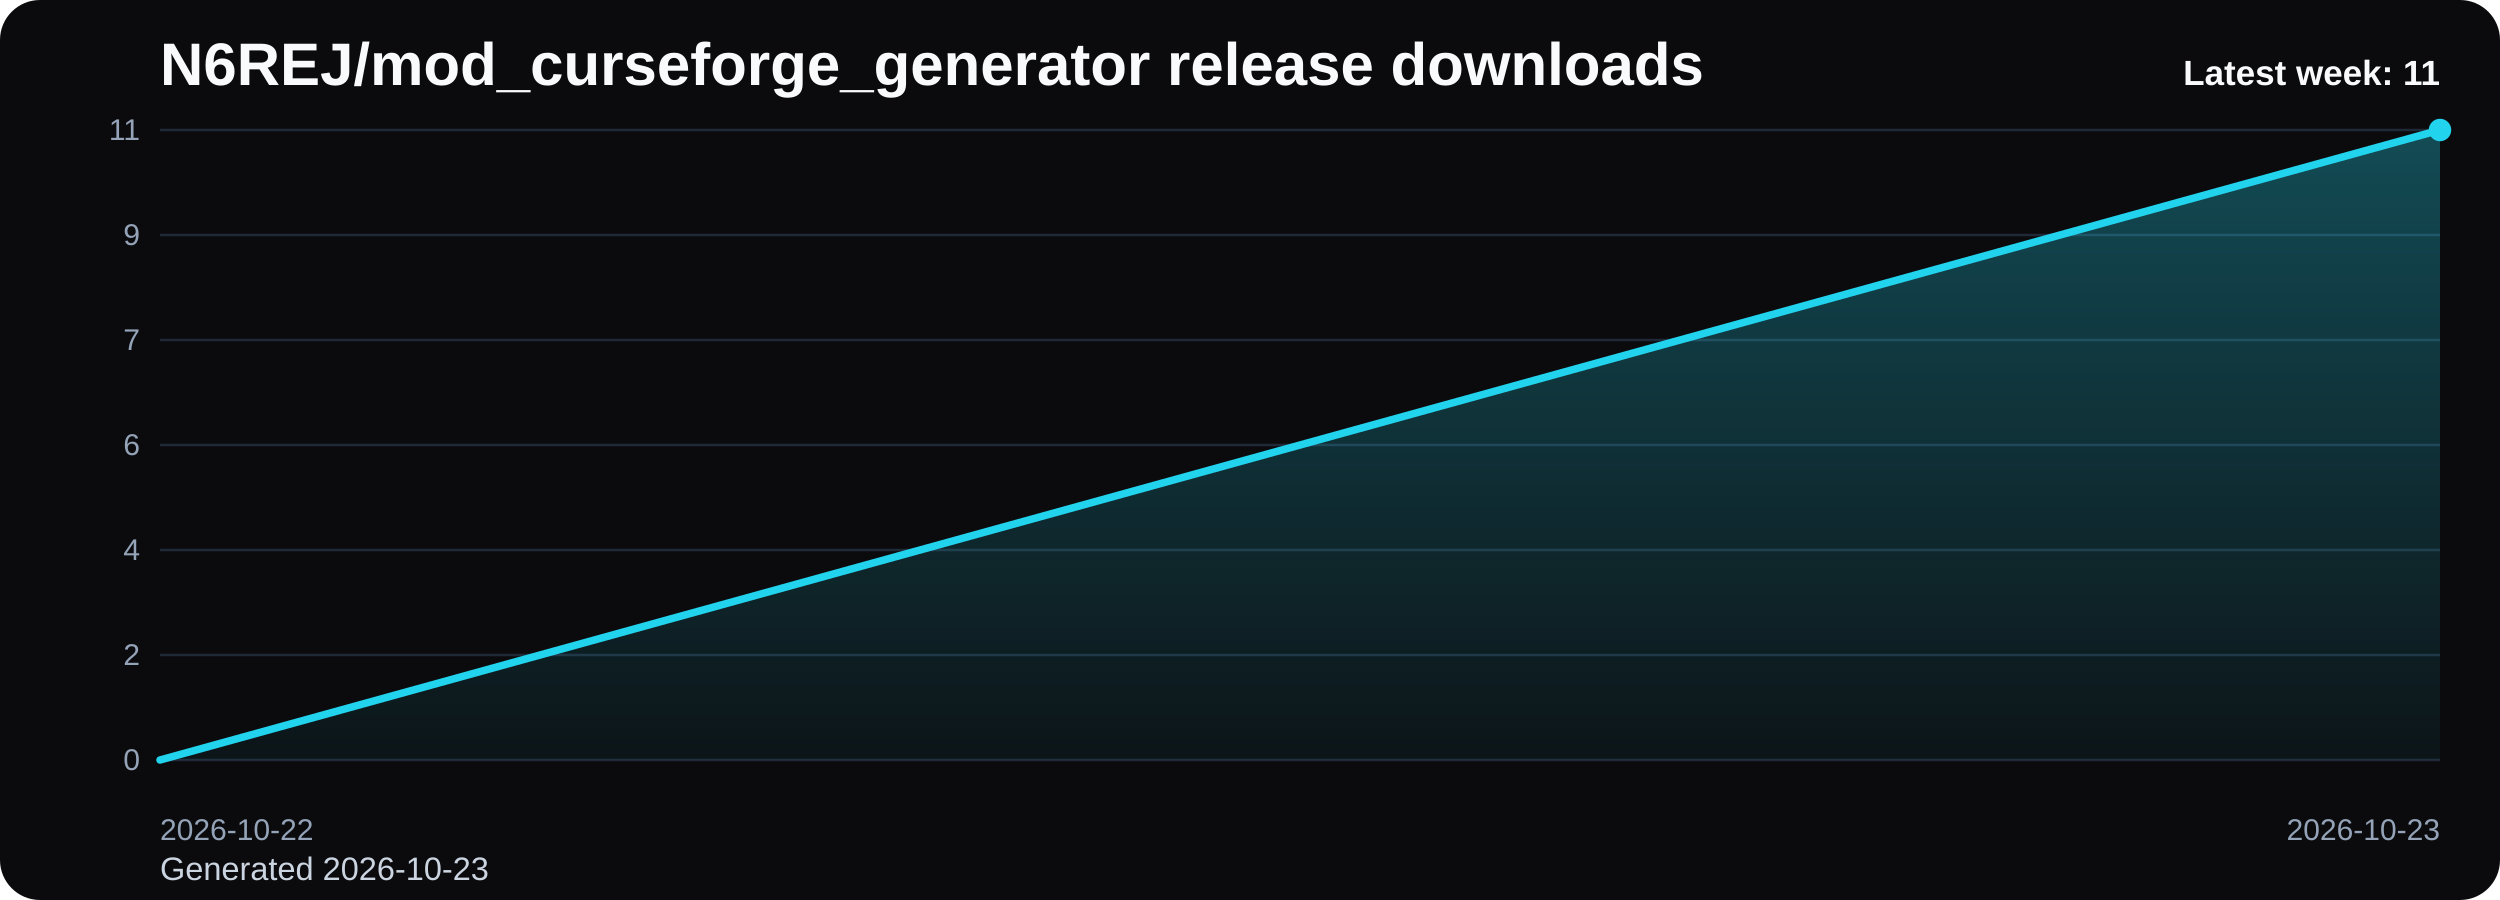
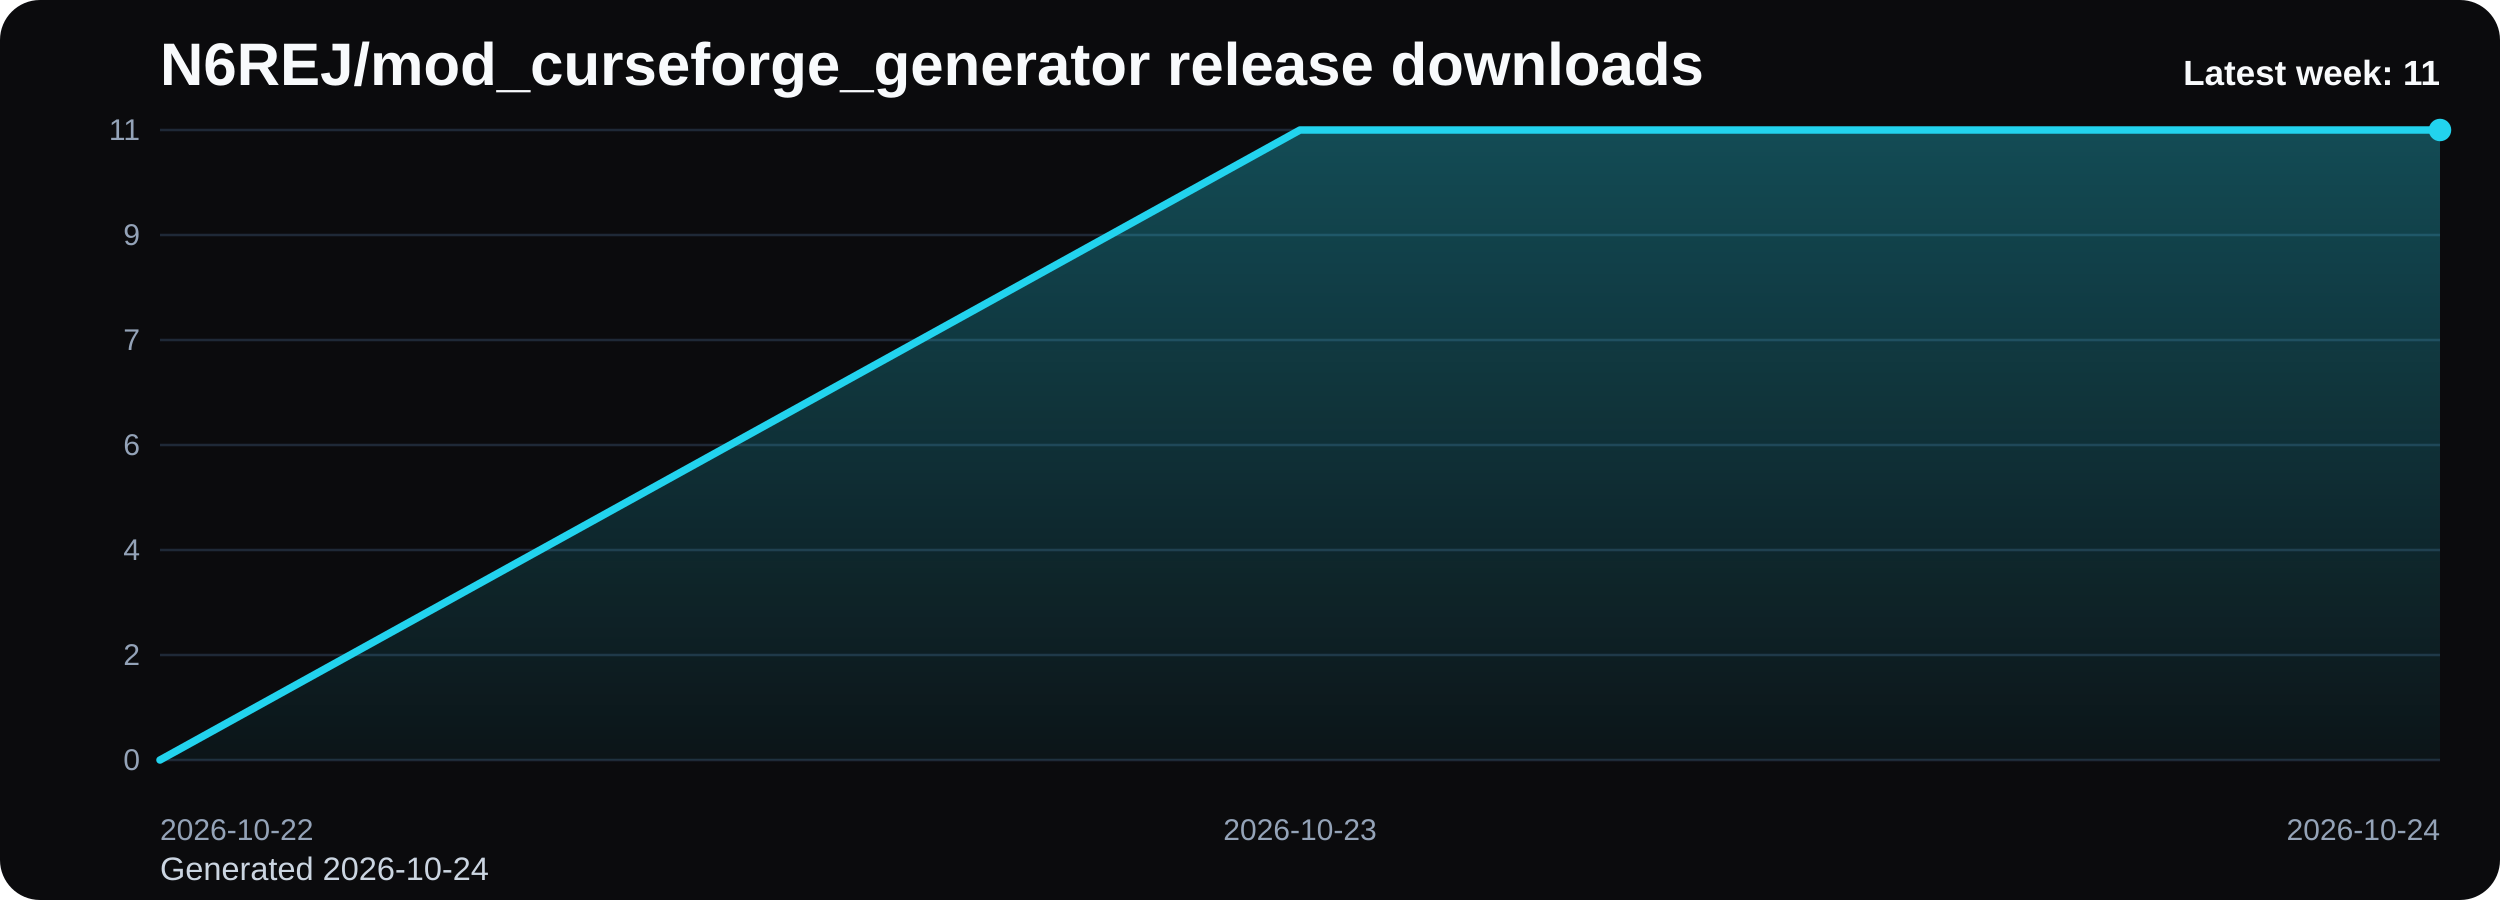
<svg xmlns="http://www.w3.org/2000/svg" viewBox="0 0 1000 360" role="img" aria-label="N6REJ/mod_curseforge_generator release downloads chart">
  <defs>
    <linearGradient id="fill-weekly-black" x1="0" y1="0" x2="0" y2="1">
      <stop offset="0%" stop-color="#22d3ee" stop-opacity="0.32" />
      <stop offset="100%" stop-color="#22d3ee" stop-opacity="0.05" />
    </linearGradient>
    <style>
      .bg { fill: #0b0b0d; }
      .title { font: 700 24px Arial, sans-serif; fill: #f8fafc; }
      .sub { font: 400 13px Arial, sans-serif; fill: #cbd5e1; }
      .grid { stroke: #1f2937; stroke-width: 1; }
      .axis { font: 400 12px Arial, sans-serif; fill: #94a3b8; }
      .line { fill: none; stroke: #22d3ee; stroke-width: 3; stroke-linecap: round; stroke-linejoin: round; }
      .dot { fill: #22d3ee; }
      .value { font: 600 11px Arial, sans-serif; fill: #cbd5e1; }
      .latest { font: 700 14px Arial, sans-serif; fill: #f8fafc; }
    </style>
  </defs>
  <rect class="bg" x="0" y="0" width="1000" height="360" rx="16" />
  <text class="title" x="64" y="34">N6REJ/mod_curseforge_generator release downloads</text>
-   <text class="sub" x="64" y="352">Generated 2026-10-23</text>
+   <text class="sub" x="64" y="352">Generated 2026-10-24</text>
  <line x1="64" y1="52.00" x2="976" y2="52.00" class="grid" />
  <text x="56" y="56.00" text-anchor="end" class="axis">11</text>
  <line x1="64" y1="94.00" x2="976" y2="94.00" class="grid" />
  <text x="56" y="98.00" text-anchor="end" class="axis">9</text>
  <line x1="64" y1="136.00" x2="976" y2="136.00" class="grid" />
  <text x="56" y="140.00" text-anchor="end" class="axis">7</text>
  <line x1="64" y1="178.00" x2="976" y2="178.00" class="grid" />
  <text x="56" y="182.00" text-anchor="end" class="axis">6</text>
  <line x1="64" y1="220.00" x2="976" y2="220.00" class="grid" />
  <text x="56" y="224.00" text-anchor="end" class="axis">4</text>
  <line x1="64" y1="262.00" x2="976" y2="262.00" class="grid" />
  <text x="56" y="266.00" text-anchor="end" class="axis">2</text>
  <line x1="64" y1="304.00" x2="976" y2="304.00" class="grid" />
  <text x="56" y="308.00" text-anchor="end" class="axis">0</text>
-   <path d="M 64.00 304 L 64.00 304.00 L 976.00 52.00 L 976.00 304 Z" fill="url(#fill-weekly-black)" />
-   <polyline class="line" points="64.00,304.00 976.00,52.00" />
+   <path d="M 64.00 304 L 64.00 304.00 L 520.00 52.00 L 976.00 52.00 L 976.00 304 Z" fill="url(#fill-weekly-black)" />
+   <polyline class="line" points="64.00,304.00 520.00,52.00 976.00,52.00" />
  <circle class="dot" cx="976.00" cy="52.00" r="4.5" />
  <text class="axis" x="64.00" y="336" text-anchor="start">2026-10-22</text>
-   <text class="axis" x="976.00" y="336" text-anchor="end">2026-10-23</text>
+   <text class="axis" x="520.00" y="336" text-anchor="middle">2026-10-23</text>
+   <text class="axis" x="976.00" y="336" text-anchor="end">2026-10-24</text>
  <text class="latest" x="976" y="34" text-anchor="end">Latest week: 11</text>
</svg>
